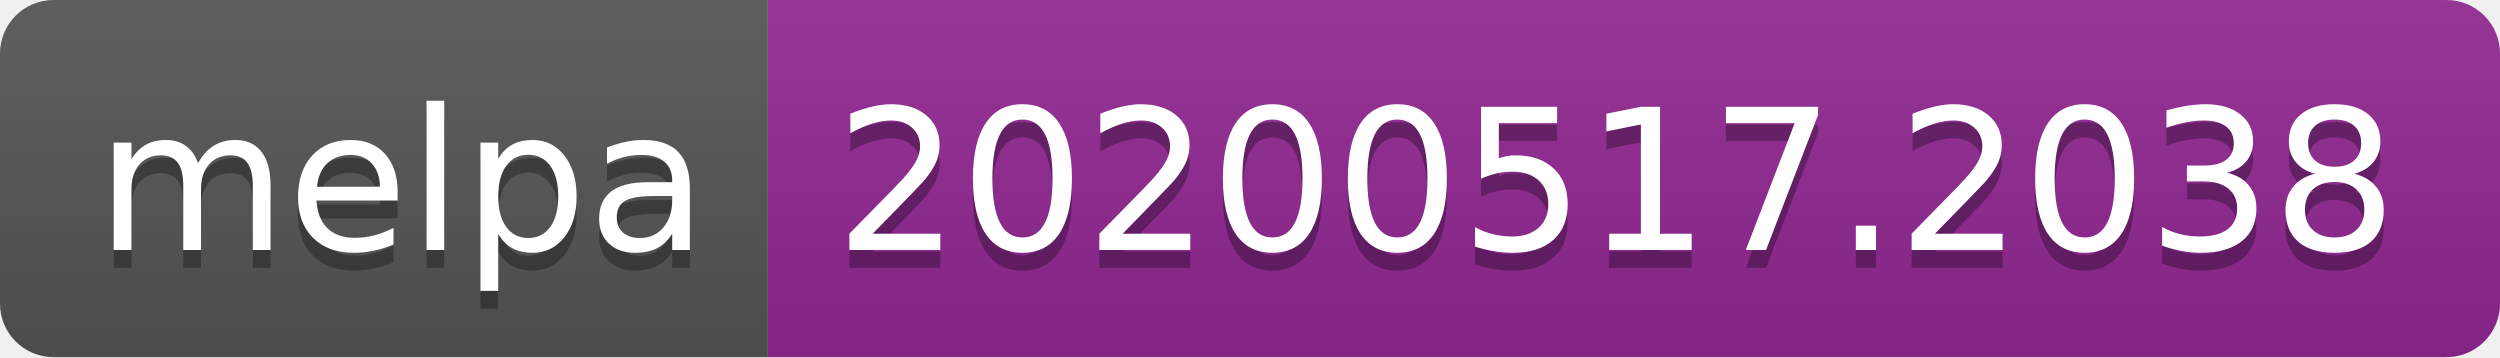
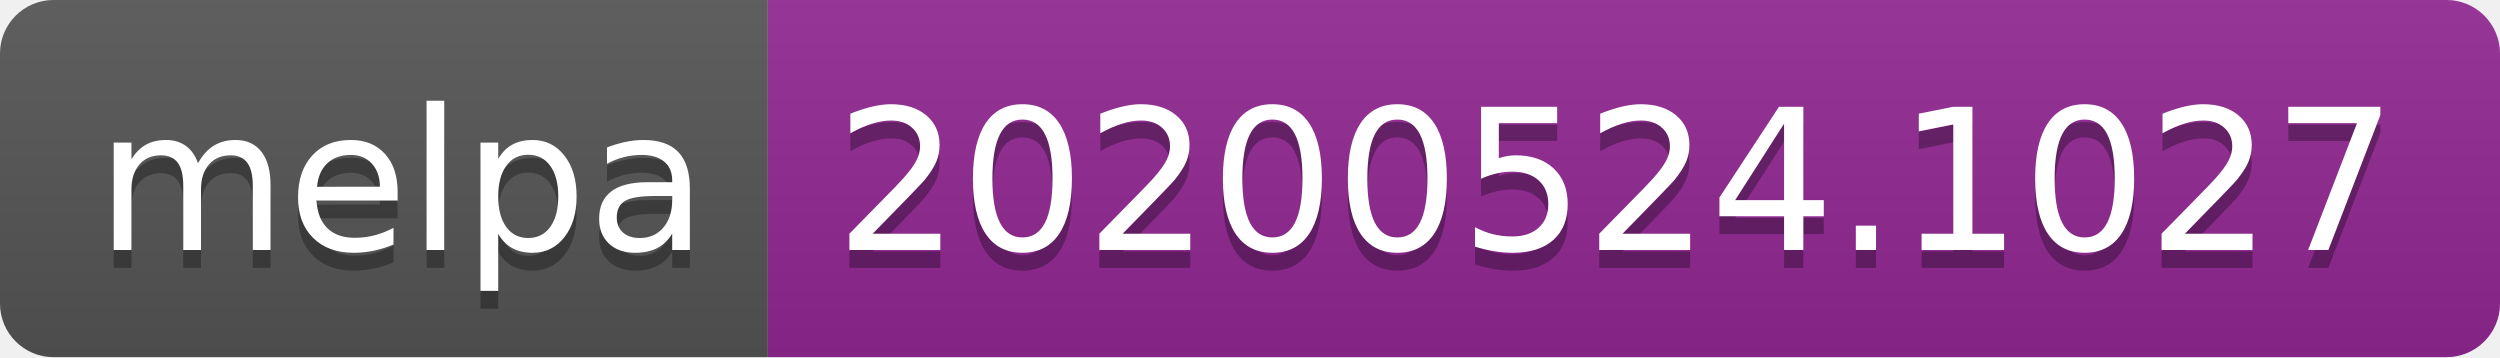
<svg xmlns="http://www.w3.org/2000/svg" width="140" height="20">
  <linearGradient id="s" x2="0" y2="100%">
    <stop offset="0" stop-color="#bbb" stop-opacity=".1" />
    <stop offset="1" stop-opacity=".1" />
  </linearGradient>
  <clipPath id="r">
    <rect width="140" height="20" rx="3" fill="#fff" />
  </clipPath>
  <g clip-path="url(#r)">
    <rect width="43" height="20" fill="#555" />
    <rect x="43" width="97" height="20" fill="#922793" />
    <rect width="140" height="20" fill="url(#s)" />
  </g>
  <g fill="#fff" text-anchor="middle" font-family="Verdana,Geneva,DejaVu Sans,sans-serif" text-rendering="geometricPrecision" font-size="110">
    <text x="225" y="150" fill="#010101" fill-opacity=".3" transform="scale(.1)" textLength="330">melpa</text>
    <text x="225" y="140" transform="scale(.1)" textLength="330">melpa</text>
-     <text x="905" y="150" fill="#010101" fill-opacity=".3" transform="scale(.1)" textLength="870">20200517.2038</text>
-     <text x="905" y="140" transform="scale(.1)" textLength="870">20200517.2038</text>
+     <text x="905" y="150" fill="#010101" fill-opacity=".3" transform="scale(.1)" textLength="870">20200524.1027</text>
+     <text x="905" y="140" transform="scale(.1)" textLength="870">20200524.1027</text>
  </g>
</svg>
